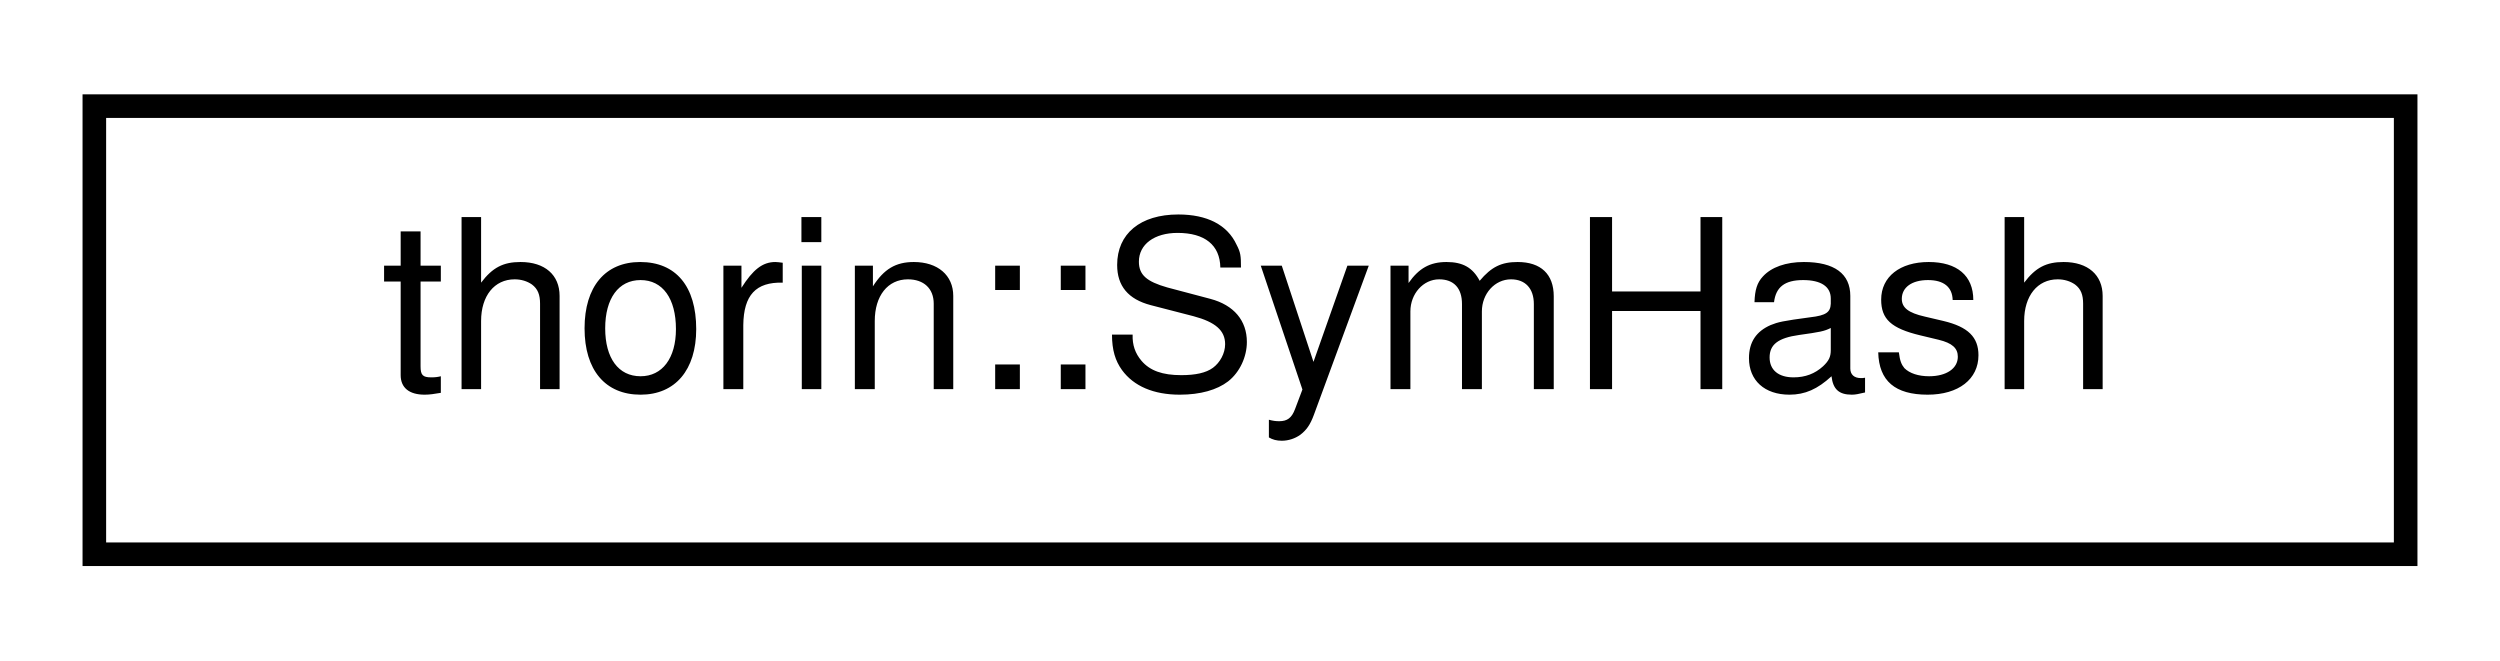
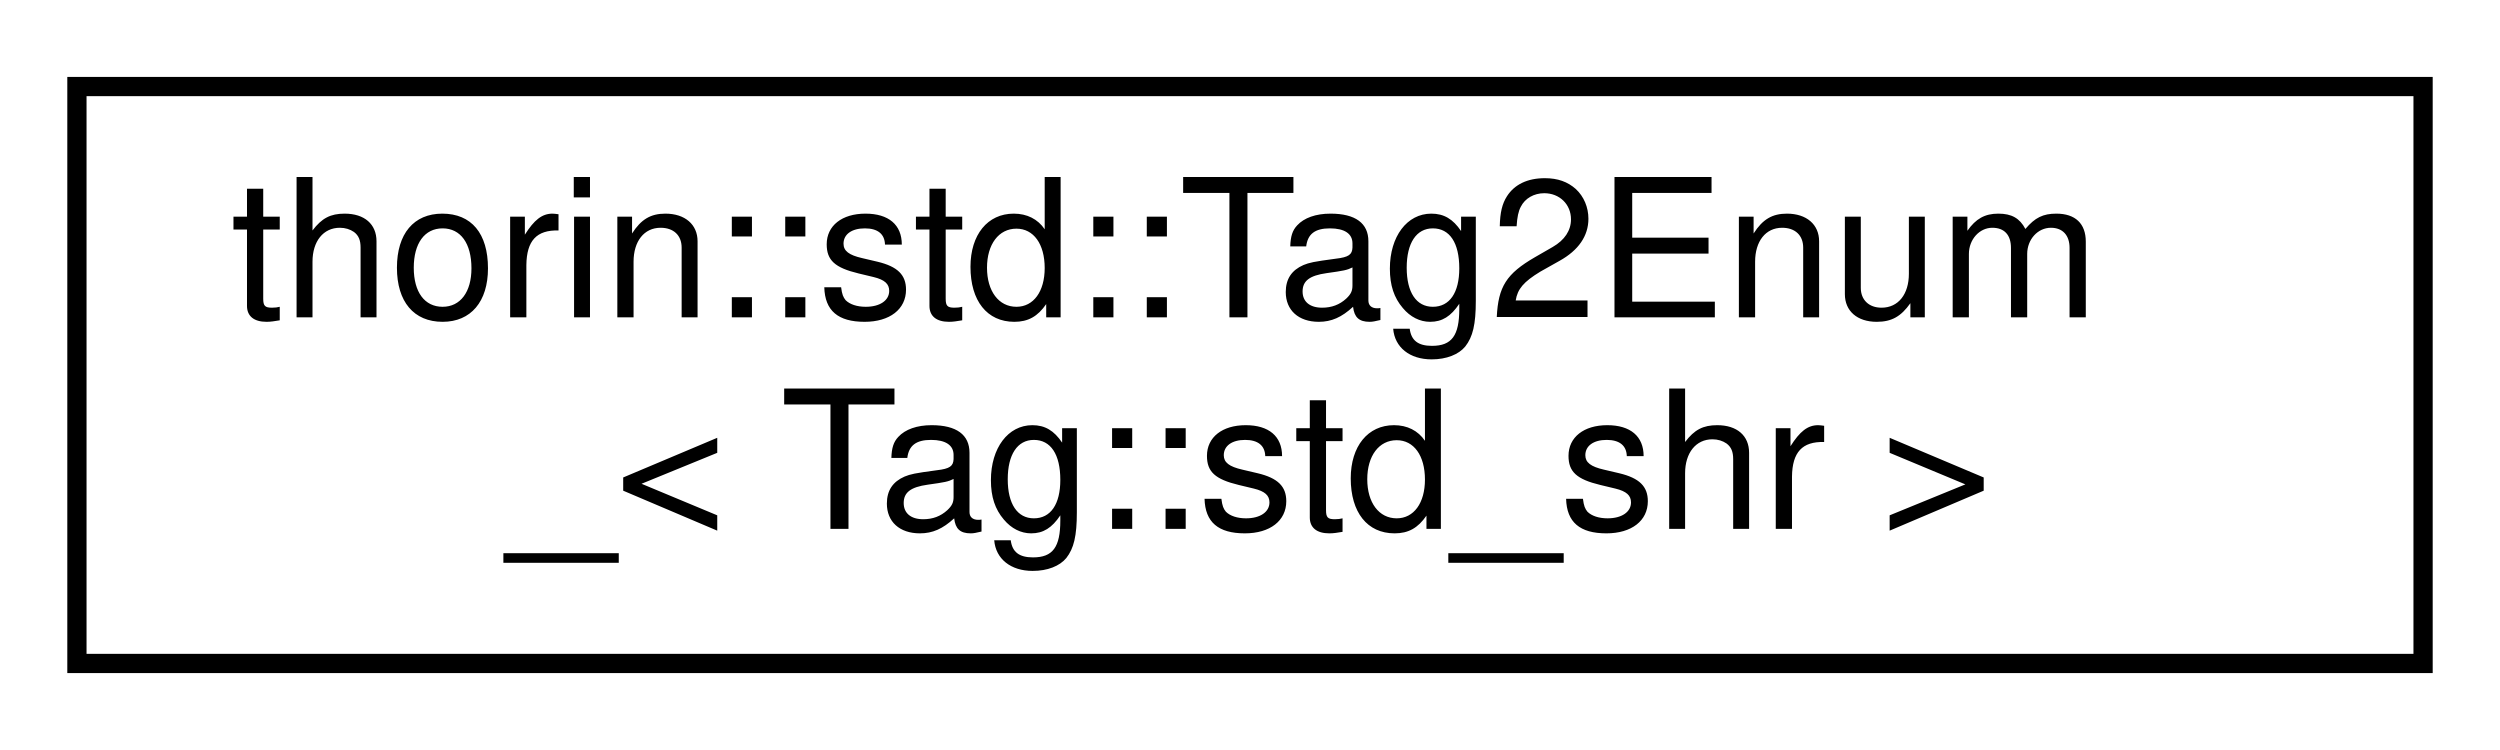
- <svg xmlns="http://www.w3.org/2000/svg" xmlns:xlink="http://www.w3.org/1999/xlink" width="106pt" height="28pt" viewBox="0.00 0.00 106.00 28.00">
-   <g id="graph0" class="graph" transform="scale(1 1) rotate(0) translate(4 24)">
+ <svg xmlns="http://www.w3.org/2000/svg" xmlns:xlink="http://www.w3.org/1999/xlink" width="130pt" height="39pt" viewBox="0.00 0.00 130.00 39.00">
+   <g id="graph0" class="graph" transform="scale(1 1) rotate(0) translate(4 35)">
    <g id="node1" class="node">
      <g id="a_node1">
-         <a xlink:href="structthorin_1_1SymHash.html" target="_top" xlink:title=" ">
-           <polygon fill="none" stroke="black" points="0,-0.5 0,-19.5 98,-19.5 98,-0.5 0,-0.5" />
-           <text text-anchor="middle" x="49" y="-7.5" font-family="Helvetica,sans-Serif" font-size="10.00">thorin::SymHash</text>
+         <a xlink:href="namespacethorin_1_1std.html#structthorin_1_1std_1_1Tag2Enum___3_01Tag_1_1std__shr_01_4" target="_top" xlink:title=" ">
+           <polygon fill="none" stroke="black" points="0,-0.5 0,-30.5 122,-30.5 122,-0.5 0,-0.5" />
+           <text text-anchor="start" x="8" y="-18.5" font-family="Helvetica,sans-Serif" font-size="10.00">thorin::std::Tag2Enum</text>
+           <text text-anchor="middle" x="61" y="-7.5" font-family="Helvetica,sans-Serif" font-size="10.00">_&lt; Tag::std_shr &gt;</text>
        </a>
      </g>
    </g>
  </g>
</svg>
